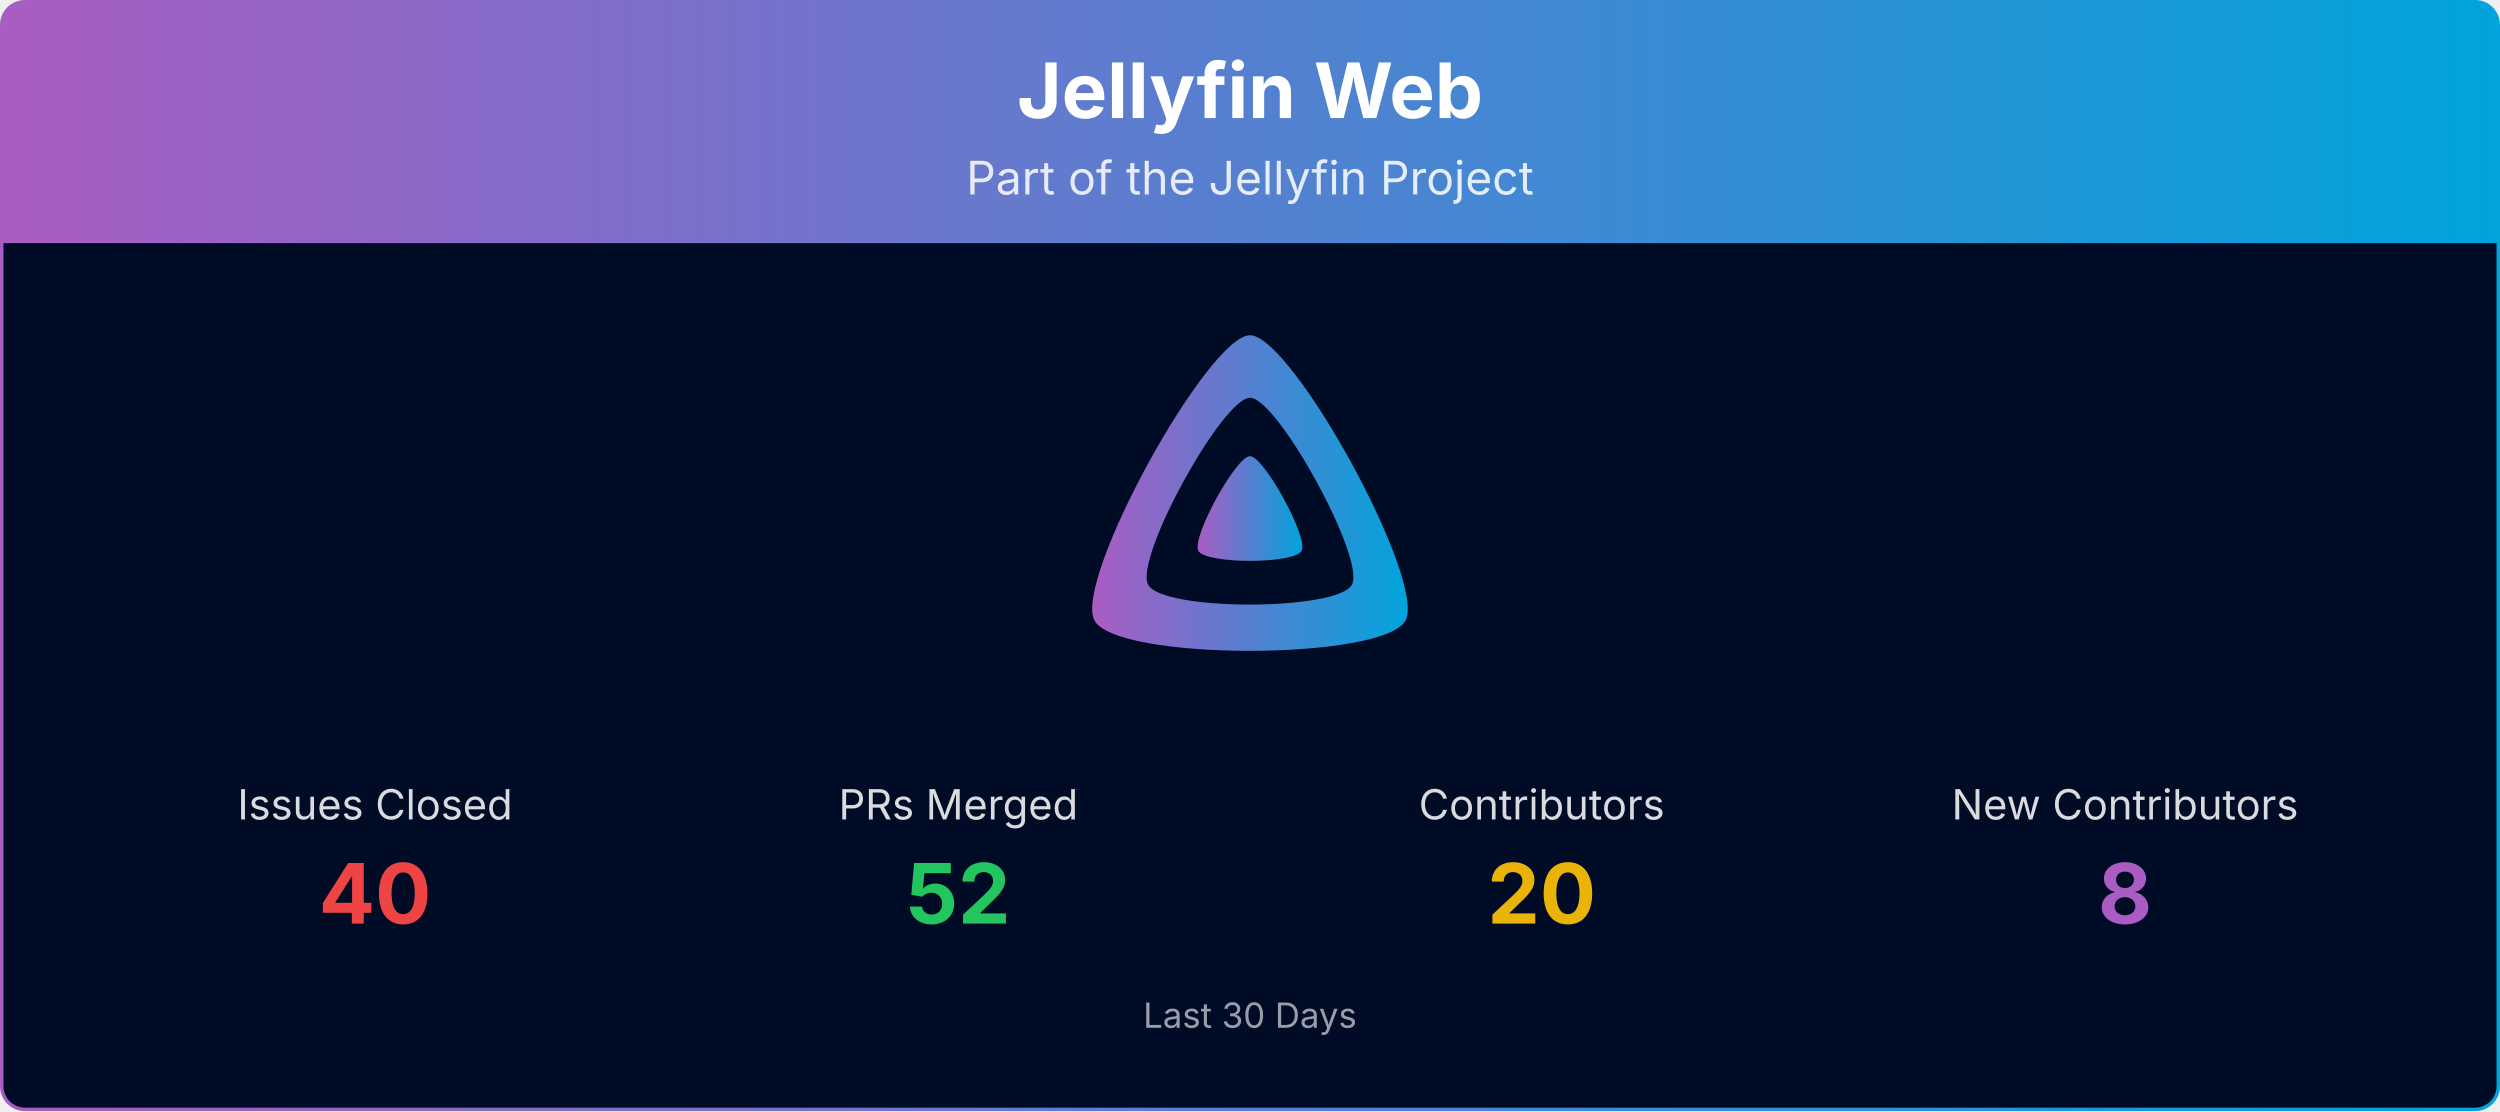
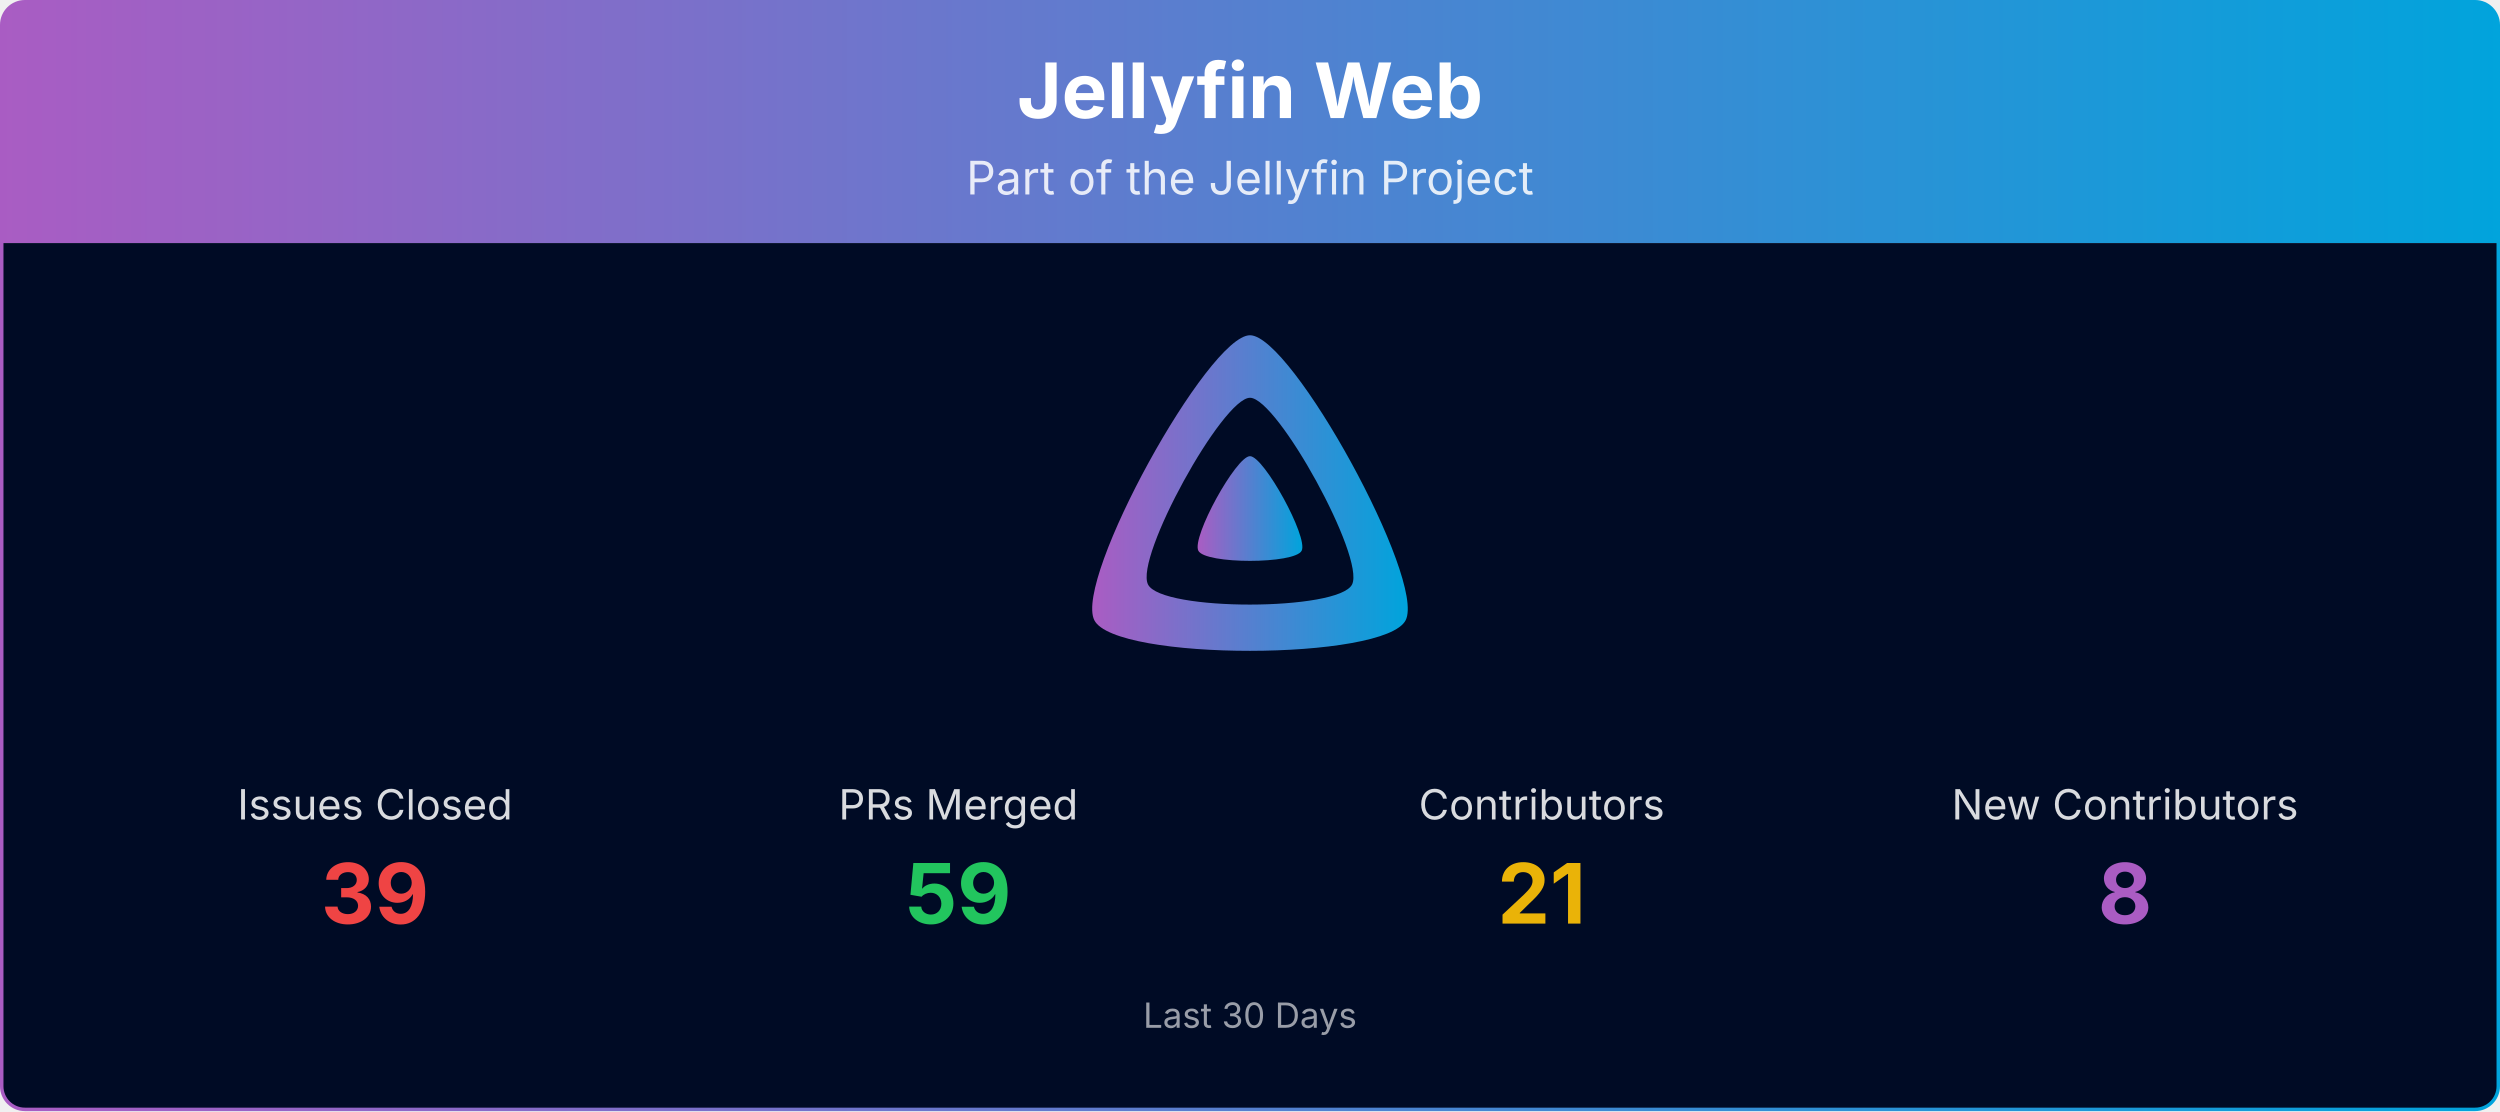
<svg xmlns="http://www.w3.org/2000/svg" viewBox="0 0 1080 480" width="100%" role="img" aria-label="Jellyfin Web">
  <defs>
    <linearGradient id="banner-jellyfin-web-grad" x1="0" y1="0" x2="1" y2="0">
      <stop offset="0%" stop-color="#AA5CC3" />
      <stop offset="100%" stop-color="#00A4DC" />
    </linearGradient>
    <clipPath id="banner-jellyfin-web-grad-clip">
      <rect x="0.75" y="0.75" width="1078.5" height="478.5" rx="10" ry="10" />
    </clipPath>
  </defs>
  <g clip-path="url(#banner-jellyfin-web-grad-clip)">
    <path d="M0.75,10.75 A10.0,10.0 0 0 1 10.75,0.75 L1069.25,0.75 A10.0,10.0 0 0 1 1079.25,10.75 L1079.25,105.00 L0.75,105.00 Z" fill="url(#banner-jellyfin-web-grad)" />
    <text x="540.0" y="51" text-anchor="middle" font-size="33" font-weight="700" font-family="Plus Jakarta Sans, system-ui, -apple-system, Segoe UI, sans-serif" fill="#ffffff">Jellyfin Web</text>
    <text x="540.0" y="84" text-anchor="middle" font-size="20" font-family="Plus Jakarta Sans, system-ui, -apple-system, Segoe UI, sans-serif" fill="#ffffff" opacity="0.85">Part of the Jellyfin Project</text>
    <rect x="0.75" y="105" width="1078.5" height="374.25" fill="#000b25" />
    <g transform="translate(465.00,138.00) scale(0.29297)">
      <path fill="url(#banner-jellyfin-web-grad)" fill-rule="evenodd" d="M256,23.3c-61.6,0-259.8,359.4-229.6,420.1s429.3,60,459.2,0S317.6,23.3,256,23.3zM406.5,390.8c-19.6,39.3-281.1,39.8-300.9,0s110.1-275.3,150.4-275.3S426.1,351.4,406.5,390.8z" />
      <path fill="url(#banner-jellyfin-web-grad)" d="M256,201.6c-20.4,0-86.2,119.3-76.2,139.4s142.5,19.9,152.4,0S276.5,201.6,256,201.6z" />
    </g>
    <text x="162.0" y="354.0" text-anchor="middle" font-size="18" font-family="Plus Jakarta Sans, system-ui, -apple-system, Segoe UI, sans-serif" fill="#ffffff" opacity="0.85">Issues Closed</text>
-     <text x="162.0" y="399.0" text-anchor="middle" font-size="36" font-weight="700" font-family="Plus Jakarta Sans, system-ui, -apple-system, Segoe UI, sans-serif" fill="#ef4444">40</text>
+     <text x="162.0" y="399.0" text-anchor="middle" font-size="36" font-weight="700" font-family="Plus Jakarta Sans, system-ui, -apple-system, Segoe UI, sans-serif" fill="#ef4444">39</text>
    <text x="414.0" y="354.0" text-anchor="middle" font-size="18" font-family="Plus Jakarta Sans, system-ui, -apple-system, Segoe UI, sans-serif" fill="#ffffff" opacity="0.85">PRs Merged</text>
-     <text x="414.0" y="399.0" text-anchor="middle" font-size="36" font-weight="700" font-family="Plus Jakarta Sans, system-ui, -apple-system, Segoe UI, sans-serif" fill="#22c55e">52</text>
+     <text x="414.0" y="399.0" text-anchor="middle" font-size="36" font-weight="700" font-family="Plus Jakarta Sans, system-ui, -apple-system, Segoe UI, sans-serif" fill="#22c55e">59</text>
    <text x="666.0" y="354.0" text-anchor="middle" font-size="18" font-family="Plus Jakarta Sans, system-ui, -apple-system, Segoe UI, sans-serif" fill="#ffffff" opacity="0.85">Contributors</text>
-     <text x="666.0" y="399.0" text-anchor="middle" font-size="36" font-weight="700" font-family="Plus Jakarta Sans, system-ui, -apple-system, Segoe UI, sans-serif" fill="#eab308">20</text>
+     <text x="666.0" y="399.0" text-anchor="middle" font-size="36" font-weight="700" font-family="Plus Jakarta Sans, system-ui, -apple-system, Segoe UI, sans-serif" fill="#eab308">21</text>
    <text x="918.0" y="354.0" text-anchor="middle" font-size="18" font-family="Plus Jakarta Sans, system-ui, -apple-system, Segoe UI, sans-serif" fill="#ffffff" opacity="0.85">New Contributors</text>
    <text x="918.0" y="399.0" text-anchor="middle" font-size="36" font-weight="700" font-family="Plus Jakarta Sans, system-ui, -apple-system, Segoe UI, sans-serif" fill="#AA5CC3">8</text>
    <text x="540.0" y="444.0" text-anchor="middle" font-size="15" font-family="Plus Jakarta Sans, system-ui, -apple-system, Segoe UI, sans-serif" fill="#ffffff" opacity="0.6">Last 30 Days</text>
  </g>
  <rect x="0.75" y="0.75" width="1078.5" height="478.5" rx="10" ry="10" fill="none" stroke="url(#banner-jellyfin-web-grad)" stroke-width="1.5" />
</svg>
